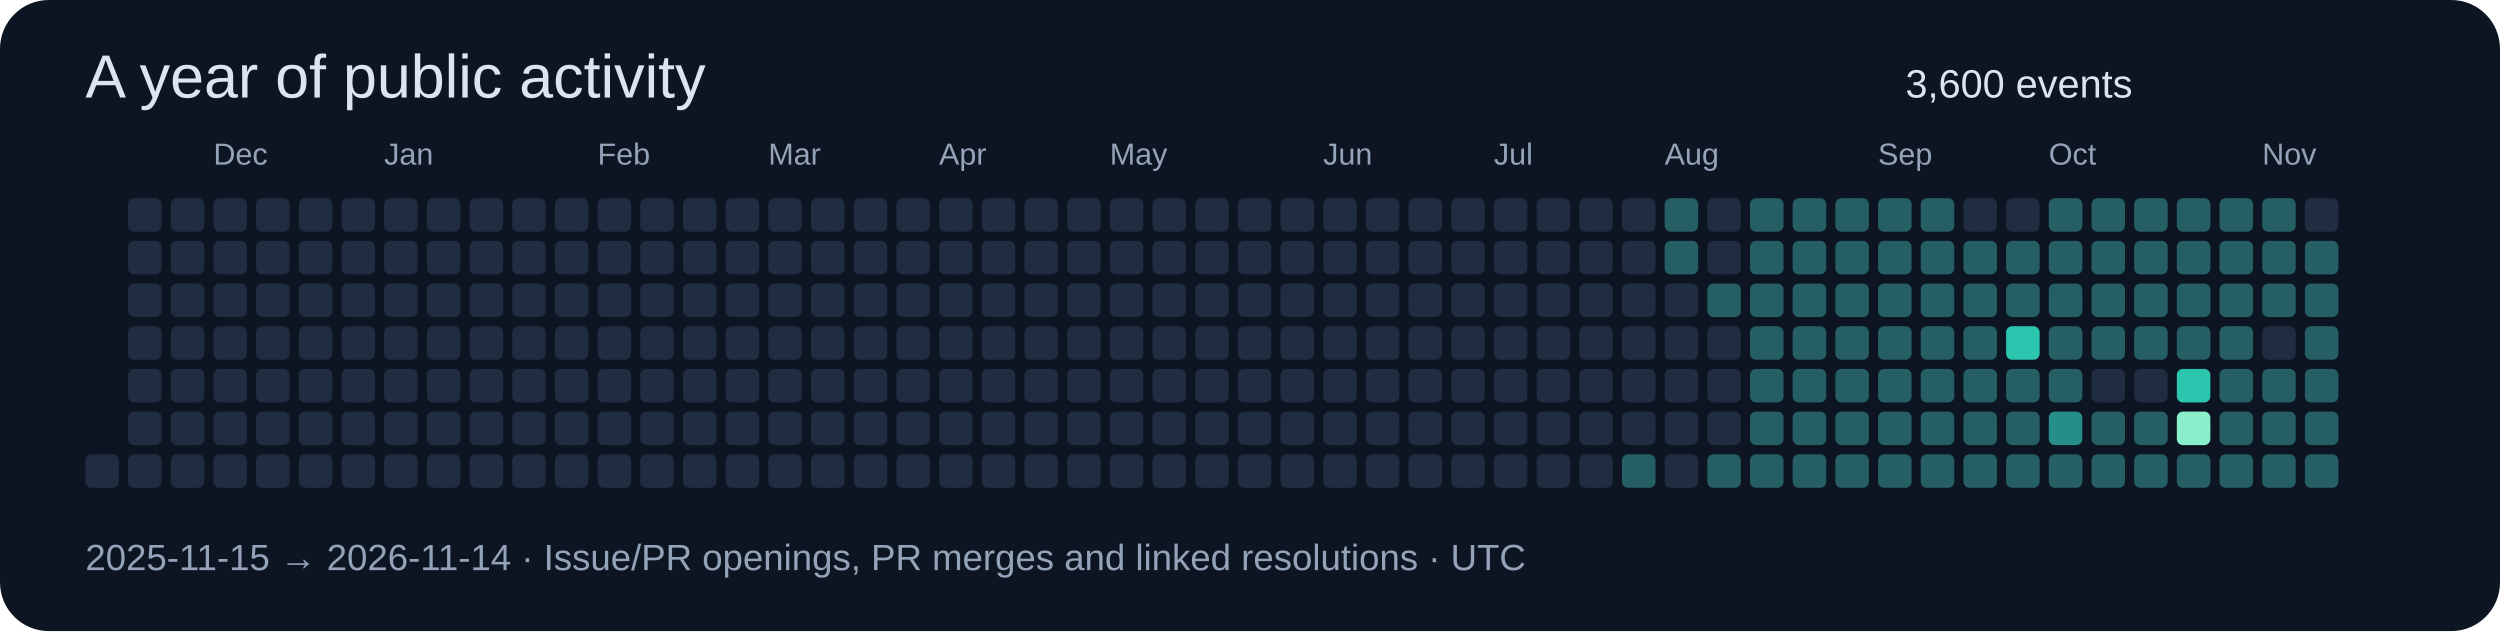
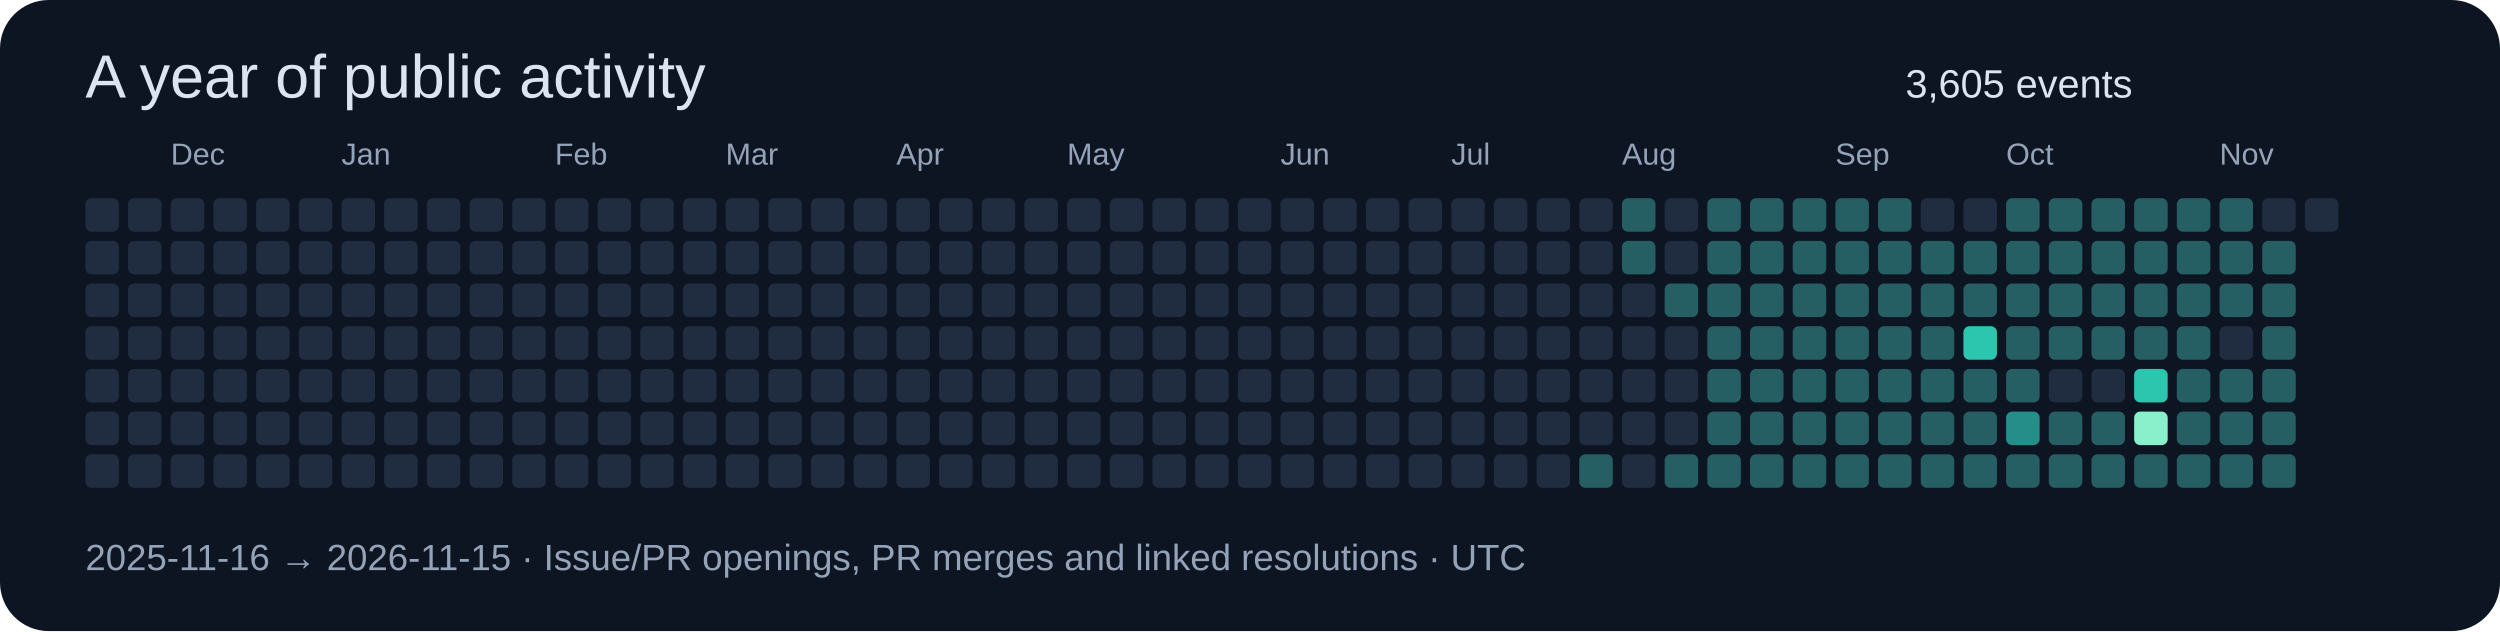
<svg xmlns="http://www.w3.org/2000/svg" width="820" height="207" viewBox="0 0 820 207" role="img">
  <rect width="820" height="207" rx="16" fill="#0d1422" />
  <g font-family="Segoe UI,Arial,sans-serif">
    <text x="28" y="32" font-size="20" fill="#dbe4f0">A year of public activity</text>
-     <text x="625" y="32" font-size="13" fill="#dbe4f0">3,600 events</text>
+     <text x="625" y="32" font-size="13" fill="#dbe4f0">3,605 events</text>
+     <rect x="28" y="65" width="11" height="11" rx="2" fill="#202c40" />
+     <rect x="28" y="79" width="11" height="11" rx="2" fill="#202c40" />
+     <rect x="28" y="93" width="11" height="11" rx="2" fill="#202c40" />
+     <rect x="28" y="107" width="11" height="11" rx="2" fill="#202c40" />
+     <rect x="28" y="121" width="11" height="11" rx="2" fill="#202c40" />
+     <rect x="28" y="135" width="11" height="11" rx="2" fill="#202c40" />
    <rect x="28" y="149" width="11" height="11" rx="2" fill="#202c40" />
    <rect x="42" y="65" width="11" height="11" rx="2" fill="#202c40" />
    <rect x="42" y="79" width="11" height="11" rx="2" fill="#202c40" />
    <rect x="42" y="93" width="11" height="11" rx="2" fill="#202c40" />
    <rect x="42" y="107" width="11" height="11" rx="2" fill="#202c40" />
    <rect x="42" y="121" width="11" height="11" rx="2" fill="#202c40" />
    <rect x="42" y="135" width="11" height="11" rx="2" fill="#202c40" />
    <rect x="42" y="149" width="11" height="11" rx="2" fill="#202c40" />
    <rect x="56" y="65" width="11" height="11" rx="2" fill="#202c40" />
+     <text x="56" y="54" font-size="10" fill="#94a3b8">Dec</text>
    <rect x="56" y="79" width="11" height="11" rx="2" fill="#202c40" />
    <rect x="56" y="93" width="11" height="11" rx="2" fill="#202c40" />
    <rect x="56" y="107" width="11" height="11" rx="2" fill="#202c40" />
    <rect x="56" y="121" width="11" height="11" rx="2" fill="#202c40" />
    <rect x="56" y="135" width="11" height="11" rx="2" fill="#202c40" />
    <rect x="56" y="149" width="11" height="11" rx="2" fill="#202c40" />
    <rect x="70" y="65" width="11" height="11" rx="2" fill="#202c40" />
-     <text x="70" y="54" font-size="10" fill="#94a3b8">Dec</text>
    <rect x="70" y="79" width="11" height="11" rx="2" fill="#202c40" />
    <rect x="70" y="93" width="11" height="11" rx="2" fill="#202c40" />
    <rect x="70" y="107" width="11" height="11" rx="2" fill="#202c40" />
    <rect x="70" y="121" width="11" height="11" rx="2" fill="#202c40" />
    <rect x="70" y="135" width="11" height="11" rx="2" fill="#202c40" />
    <rect x="70" y="149" width="11" height="11" rx="2" fill="#202c40" />
    <rect x="84" y="65" width="11" height="11" rx="2" fill="#202c40" />
    <rect x="84" y="79" width="11" height="11" rx="2" fill="#202c40" />
    <rect x="84" y="93" width="11" height="11" rx="2" fill="#202c40" />
    <rect x="84" y="107" width="11" height="11" rx="2" fill="#202c40" />
    <rect x="84" y="121" width="11" height="11" rx="2" fill="#202c40" />
    <rect x="84" y="135" width="11" height="11" rx="2" fill="#202c40" />
    <rect x="84" y="149" width="11" height="11" rx="2" fill="#202c40" />
    <rect x="98" y="65" width="11" height="11" rx="2" fill="#202c40" />
    <rect x="98" y="79" width="11" height="11" rx="2" fill="#202c40" />
    <rect x="98" y="93" width="11" height="11" rx="2" fill="#202c40" />
    <rect x="98" y="107" width="11" height="11" rx="2" fill="#202c40" />
    <rect x="98" y="121" width="11" height="11" rx="2" fill="#202c40" />
    <rect x="98" y="135" width="11" height="11" rx="2" fill="#202c40" />
    <rect x="98" y="149" width="11" height="11" rx="2" fill="#202c40" />
    <rect x="112" y="65" width="11" height="11" rx="2" fill="#202c40" />
    <rect x="112" y="79" width="11" height="11" rx="2" fill="#202c40" />
    <rect x="112" y="93" width="11" height="11" rx="2" fill="#202c40" />
    <rect x="112" y="107" width="11" height="11" rx="2" fill="#202c40" />
+     <text x="112" y="54" font-size="10" fill="#94a3b8">Jan</text>
    <rect x="112" y="121" width="11" height="11" rx="2" fill="#202c40" />
    <rect x="112" y="135" width="11" height="11" rx="2" fill="#202c40" />
    <rect x="112" y="149" width="11" height="11" rx="2" fill="#202c40" />
    <rect x="126" y="65" width="11" height="11" rx="2" fill="#202c40" />
    <rect x="126" y="79" width="11" height="11" rx="2" fill="#202c40" />
    <rect x="126" y="93" width="11" height="11" rx="2" fill="#202c40" />
    <rect x="126" y="107" width="11" height="11" rx="2" fill="#202c40" />
-     <text x="126" y="54" font-size="10" fill="#94a3b8">Jan</text>
    <rect x="126" y="121" width="11" height="11" rx="2" fill="#202c40" />
    <rect x="126" y="135" width="11" height="11" rx="2" fill="#202c40" />
    <rect x="126" y="149" width="11" height="11" rx="2" fill="#202c40" />
    <rect x="140" y="65" width="11" height="11" rx="2" fill="#202c40" />
    <rect x="140" y="79" width="11" height="11" rx="2" fill="#202c40" />
    <rect x="140" y="93" width="11" height="11" rx="2" fill="#202c40" />
    <rect x="140" y="107" width="11" height="11" rx="2" fill="#202c40" />
    <rect x="140" y="121" width="11" height="11" rx="2" fill="#202c40" />
    <rect x="140" y="135" width="11" height="11" rx="2" fill="#202c40" />
    <rect x="140" y="149" width="11" height="11" rx="2" fill="#202c40" />
    <rect x="154" y="65" width="11" height="11" rx="2" fill="#202c40" />
    <rect x="154" y="79" width="11" height="11" rx="2" fill="#202c40" />
    <rect x="154" y="93" width="11" height="11" rx="2" fill="#202c40" />
    <rect x="154" y="107" width="11" height="11" rx="2" fill="#202c40" />
    <rect x="154" y="121" width="11" height="11" rx="2" fill="#202c40" />
    <rect x="154" y="135" width="11" height="11" rx="2" fill="#202c40" />
    <rect x="154" y="149" width="11" height="11" rx="2" fill="#202c40" />
    <rect x="168" y="65" width="11" height="11" rx="2" fill="#202c40" />
    <rect x="168" y="79" width="11" height="11" rx="2" fill="#202c40" />
    <rect x="168" y="93" width="11" height="11" rx="2" fill="#202c40" />
    <rect x="168" y="107" width="11" height="11" rx="2" fill="#202c40" />
    <rect x="168" y="121" width="11" height="11" rx="2" fill="#202c40" />
    <rect x="168" y="135" width="11" height="11" rx="2" fill="#202c40" />
    <rect x="168" y="149" width="11" height="11" rx="2" fill="#202c40" />
+     <text x="182" y="54" font-size="10" fill="#94a3b8">Feb</text>
    <rect x="182" y="65" width="11" height="11" rx="2" fill="#202c40" />
    <rect x="182" y="79" width="11" height="11" rx="2" fill="#202c40" />
    <rect x="182" y="93" width="11" height="11" rx="2" fill="#202c40" />
    <rect x="182" y="107" width="11" height="11" rx="2" fill="#202c40" />
    <rect x="182" y="121" width="11" height="11" rx="2" fill="#202c40" />
    <rect x="182" y="135" width="11" height="11" rx="2" fill="#202c40" />
    <rect x="182" y="149" width="11" height="11" rx="2" fill="#202c40" />
-     <text x="196" y="54" font-size="10" fill="#94a3b8">Feb</text>
    <rect x="196" y="65" width="11" height="11" rx="2" fill="#202c40" />
    <rect x="196" y="79" width="11" height="11" rx="2" fill="#202c40" />
    <rect x="196" y="93" width="11" height="11" rx="2" fill="#202c40" />
    <rect x="196" y="107" width="11" height="11" rx="2" fill="#202c40" />
    <rect x="196" y="121" width="11" height="11" rx="2" fill="#202c40" />
    <rect x="196" y="135" width="11" height="11" rx="2" fill="#202c40" />
    <rect x="196" y="149" width="11" height="11" rx="2" fill="#202c40" />
    <rect x="210" y="65" width="11" height="11" rx="2" fill="#202c40" />
    <rect x="210" y="79" width="11" height="11" rx="2" fill="#202c40" />
    <rect x="210" y="93" width="11" height="11" rx="2" fill="#202c40" />
    <rect x="210" y="107" width="11" height="11" rx="2" fill="#202c40" />
    <rect x="210" y="121" width="11" height="11" rx="2" fill="#202c40" />
    <rect x="210" y="135" width="11" height="11" rx="2" fill="#202c40" />
    <rect x="210" y="149" width="11" height="11" rx="2" fill="#202c40" />
    <rect x="224" y="65" width="11" height="11" rx="2" fill="#202c40" />
    <rect x="224" y="79" width="11" height="11" rx="2" fill="#202c40" />
    <rect x="224" y="93" width="11" height="11" rx="2" fill="#202c40" />
    <rect x="224" y="107" width="11" height="11" rx="2" fill="#202c40" />
    <rect x="224" y="121" width="11" height="11" rx="2" fill="#202c40" />
    <rect x="224" y="135" width="11" height="11" rx="2" fill="#202c40" />
    <rect x="224" y="149" width="11" height="11" rx="2" fill="#202c40" />
+     <text x="238" y="54" font-size="10" fill="#94a3b8">Mar</text>
    <rect x="238" y="65" width="11" height="11" rx="2" fill="#202c40" />
    <rect x="238" y="79" width="11" height="11" rx="2" fill="#202c40" />
    <rect x="238" y="93" width="11" height="11" rx="2" fill="#202c40" />
    <rect x="238" y="107" width="11" height="11" rx="2" fill="#202c40" />
    <rect x="238" y="121" width="11" height="11" rx="2" fill="#202c40" />
    <rect x="238" y="135" width="11" height="11" rx="2" fill="#202c40" />
    <rect x="238" y="149" width="11" height="11" rx="2" fill="#202c40" />
-     <text x="252" y="54" font-size="10" fill="#94a3b8">Mar</text>
    <rect x="252" y="65" width="11" height="11" rx="2" fill="#202c40" />
    <rect x="252" y="79" width="11" height="11" rx="2" fill="#202c40" />
    <rect x="252" y="93" width="11" height="11" rx="2" fill="#202c40" />
    <rect x="252" y="107" width="11" height="11" rx="2" fill="#202c40" />
    <rect x="252" y="121" width="11" height="11" rx="2" fill="#202c40" />
    <rect x="252" y="135" width="11" height="11" rx="2" fill="#202c40" />
    <rect x="252" y="149" width="11" height="11" rx="2" fill="#202c40" />
    <rect x="266" y="65" width="11" height="11" rx="2" fill="#202c40" />
    <rect x="266" y="79" width="11" height="11" rx="2" fill="#202c40" />
    <rect x="266" y="93" width="11" height="11" rx="2" fill="#202c40" />
    <rect x="266" y="107" width="11" height="11" rx="2" fill="#202c40" />
    <rect x="266" y="121" width="11" height="11" rx="2" fill="#202c40" />
    <rect x="266" y="135" width="11" height="11" rx="2" fill="#202c40" />
    <rect x="266" y="149" width="11" height="11" rx="2" fill="#202c40" />
    <rect x="280" y="65" width="11" height="11" rx="2" fill="#202c40" />
    <rect x="280" y="79" width="11" height="11" rx="2" fill="#202c40" />
    <rect x="280" y="93" width="11" height="11" rx="2" fill="#202c40" />
    <rect x="280" y="107" width="11" height="11" rx="2" fill="#202c40" />
    <rect x="280" y="121" width="11" height="11" rx="2" fill="#202c40" />
    <rect x="280" y="135" width="11" height="11" rx="2" fill="#202c40" />
    <rect x="280" y="149" width="11" height="11" rx="2" fill="#202c40" />
    <rect x="294" y="65" width="11" height="11" rx="2" fill="#202c40" />
    <rect x="294" y="79" width="11" height="11" rx="2" fill="#202c40" />
    <rect x="294" y="93" width="11" height="11" rx="2" fill="#202c40" />
+     <text x="294" y="54" font-size="10" fill="#94a3b8">Apr</text>
    <rect x="294" y="107" width="11" height="11" rx="2" fill="#202c40" />
    <rect x="294" y="121" width="11" height="11" rx="2" fill="#202c40" />
    <rect x="294" y="135" width="11" height="11" rx="2" fill="#202c40" />
    <rect x="294" y="149" width="11" height="11" rx="2" fill="#202c40" />
    <rect x="308" y="65" width="11" height="11" rx="2" fill="#202c40" />
    <rect x="308" y="79" width="11" height="11" rx="2" fill="#202c40" />
    <rect x="308" y="93" width="11" height="11" rx="2" fill="#202c40" />
-     <text x="308" y="54" font-size="10" fill="#94a3b8">Apr</text>
    <rect x="308" y="107" width="11" height="11" rx="2" fill="#202c40" />
    <rect x="308" y="121" width="11" height="11" rx="2" fill="#202c40" />
    <rect x="308" y="135" width="11" height="11" rx="2" fill="#202c40" />
    <rect x="308" y="149" width="11" height="11" rx="2" fill="#202c40" />
    <rect x="322" y="65" width="11" height="11" rx="2" fill="#202c40" />
    <rect x="322" y="79" width="11" height="11" rx="2" fill="#202c40" />
    <rect x="322" y="93" width="11" height="11" rx="2" fill="#202c40" />
    <rect x="322" y="107" width="11" height="11" rx="2" fill="#202c40" />
    <rect x="322" y="121" width="11" height="11" rx="2" fill="#202c40" />
    <rect x="322" y="135" width="11" height="11" rx="2" fill="#202c40" />
    <rect x="322" y="149" width="11" height="11" rx="2" fill="#202c40" />
    <rect x="336" y="65" width="11" height="11" rx="2" fill="#202c40" />
    <rect x="336" y="79" width="11" height="11" rx="2" fill="#202c40" />
    <rect x="336" y="93" width="11" height="11" rx="2" fill="#202c40" />
    <rect x="336" y="107" width="11" height="11" rx="2" fill="#202c40" />
    <rect x="336" y="121" width="11" height="11" rx="2" fill="#202c40" />
    <rect x="336" y="135" width="11" height="11" rx="2" fill="#202c40" />
    <rect x="336" y="149" width="11" height="11" rx="2" fill="#202c40" />
    <rect x="350" y="65" width="11" height="11" rx="2" fill="#202c40" />
    <rect x="350" y="79" width="11" height="11" rx="2" fill="#202c40" />
    <rect x="350" y="93" width="11" height="11" rx="2" fill="#202c40" />
    <rect x="350" y="107" width="11" height="11" rx="2" fill="#202c40" />
    <rect x="350" y="121" width="11" height="11" rx="2" fill="#202c40" />
+     <text x="350" y="54" font-size="10" fill="#94a3b8">May</text>
    <rect x="350" y="135" width="11" height="11" rx="2" fill="#202c40" />
    <rect x="350" y="149" width="11" height="11" rx="2" fill="#202c40" />
    <rect x="364" y="65" width="11" height="11" rx="2" fill="#202c40" />
    <rect x="364" y="79" width="11" height="11" rx="2" fill="#202c40" />
    <rect x="364" y="93" width="11" height="11" rx="2" fill="#202c40" />
    <rect x="364" y="107" width="11" height="11" rx="2" fill="#202c40" />
    <rect x="364" y="121" width="11" height="11" rx="2" fill="#202c40" />
-     <text x="364" y="54" font-size="10" fill="#94a3b8">May</text>
    <rect x="364" y="135" width="11" height="11" rx="2" fill="#202c40" />
    <rect x="364" y="149" width="11" height="11" rx="2" fill="#202c40" />
    <rect x="378" y="65" width="11" height="11" rx="2" fill="#202c40" />
    <rect x="378" y="79" width="11" height="11" rx="2" fill="#202c40" />
    <rect x="378" y="93" width="11" height="11" rx="2" fill="#202c40" />
    <rect x="378" y="107" width="11" height="11" rx="2" fill="#202c40" />
    <rect x="378" y="121" width="11" height="11" rx="2" fill="#202c40" />
    <rect x="378" y="135" width="11" height="11" rx="2" fill="#202c40" />
    <rect x="378" y="149" width="11" height="11" rx="2" fill="#202c40" />
    <rect x="392" y="65" width="11" height="11" rx="2" fill="#202c40" />
    <rect x="392" y="79" width="11" height="11" rx="2" fill="#202c40" />
    <rect x="392" y="93" width="11" height="11" rx="2" fill="#202c40" />
    <rect x="392" y="107" width="11" height="11" rx="2" fill="#202c40" />
    <rect x="392" y="121" width="11" height="11" rx="2" fill="#202c40" />
    <rect x="392" y="135" width="11" height="11" rx="2" fill="#202c40" />
    <rect x="392" y="149" width="11" height="11" rx="2" fill="#202c40" />
    <rect x="406" y="65" width="11" height="11" rx="2" fill="#202c40" />
    <rect x="406" y="79" width="11" height="11" rx="2" fill="#202c40" />
    <rect x="406" y="93" width="11" height="11" rx="2" fill="#202c40" />
    <rect x="406" y="107" width="11" height="11" rx="2" fill="#202c40" />
    <rect x="406" y="121" width="11" height="11" rx="2" fill="#202c40" />
    <rect x="406" y="135" width="11" height="11" rx="2" fill="#202c40" />
    <rect x="406" y="149" width="11" height="11" rx="2" fill="#202c40" />
    <rect x="420" y="65" width="11" height="11" rx="2" fill="#202c40" />
+     <text x="420" y="54" font-size="10" fill="#94a3b8">Jun</text>
    <rect x="420" y="79" width="11" height="11" rx="2" fill="#202c40" />
    <rect x="420" y="93" width="11" height="11" rx="2" fill="#202c40" />
    <rect x="420" y="107" width="11" height="11" rx="2" fill="#202c40" />
    <rect x="420" y="121" width="11" height="11" rx="2" fill="#202c40" />
    <rect x="420" y="135" width="11" height="11" rx="2" fill="#202c40" />
    <rect x="420" y="149" width="11" height="11" rx="2" fill="#202c40" />
    <rect x="434" y="65" width="11" height="11" rx="2" fill="#202c40" />
-     <text x="434" y="54" font-size="10" fill="#94a3b8">Jun</text>
    <rect x="434" y="79" width="11" height="11" rx="2" fill="#202c40" />
    <rect x="434" y="93" width="11" height="11" rx="2" fill="#202c40" />
    <rect x="434" y="107" width="11" height="11" rx="2" fill="#202c40" />
    <rect x="434" y="121" width="11" height="11" rx="2" fill="#202c40" />
    <rect x="434" y="135" width="11" height="11" rx="2" fill="#202c40" />
    <rect x="434" y="149" width="11" height="11" rx="2" fill="#202c40" />
    <rect x="448" y="65" width="11" height="11" rx="2" fill="#202c40" />
    <rect x="448" y="79" width="11" height="11" rx="2" fill="#202c40" />
    <rect x="448" y="93" width="11" height="11" rx="2" fill="#202c40" />
    <rect x="448" y="107" width="11" height="11" rx="2" fill="#202c40" />
    <rect x="448" y="121" width="11" height="11" rx="2" fill="#202c40" />
    <rect x="448" y="135" width="11" height="11" rx="2" fill="#202c40" />
    <rect x="448" y="149" width="11" height="11" rx="2" fill="#202c40" />
    <rect x="462" y="65" width="11" height="11" rx="2" fill="#202c40" />
    <rect x="462" y="79" width="11" height="11" rx="2" fill="#202c40" />
    <rect x="462" y="93" width="11" height="11" rx="2" fill="#202c40" />
    <rect x="462" y="107" width="11" height="11" rx="2" fill="#202c40" />
    <rect x="462" y="121" width="11" height="11" rx="2" fill="#202c40" />
    <rect x="462" y="135" width="11" height="11" rx="2" fill="#202c40" />
    <rect x="462" y="149" width="11" height="11" rx="2" fill="#202c40" />
    <rect x="476" y="65" width="11" height="11" rx="2" fill="#202c40" />
    <rect x="476" y="79" width="11" height="11" rx="2" fill="#202c40" />
    <rect x="476" y="93" width="11" height="11" rx="2" fill="#202c40" />
+     <text x="476" y="54" font-size="10" fill="#94a3b8">Jul</text>
    <rect x="476" y="107" width="11" height="11" rx="2" fill="#202c40" />
    <rect x="476" y="121" width="11" height="11" rx="2" fill="#202c40" />
    <rect x="476" y="135" width="11" height="11" rx="2" fill="#202c40" />
    <rect x="476" y="149" width="11" height="11" rx="2" fill="#202c40" />
    <rect x="490" y="65" width="11" height="11" rx="2" fill="#202c40" />
    <rect x="490" y="79" width="11" height="11" rx="2" fill="#202c40" />
    <rect x="490" y="93" width="11" height="11" rx="2" fill="#202c40" />
-     <text x="490" y="54" font-size="10" fill="#94a3b8">Jul</text>
    <rect x="490" y="107" width="11" height="11" rx="2" fill="#202c40" />
    <rect x="490" y="121" width="11" height="11" rx="2" fill="#202c40" />
    <rect x="490" y="135" width="11" height="11" rx="2" fill="#202c40" />
    <rect x="490" y="149" width="11" height="11" rx="2" fill="#202c40" />
    <rect x="504" y="65" width="11" height="11" rx="2" fill="#202c40" />
    <rect x="504" y="79" width="11" height="11" rx="2" fill="#202c40" />
    <rect x="504" y="93" width="11" height="11" rx="2" fill="#202c40" />
    <rect x="504" y="107" width="11" height="11" rx="2" fill="#202c40" />
    <rect x="504" y="121" width="11" height="11" rx="2" fill="#202c40" />
    <rect x="504" y="135" width="11" height="11" rx="2" fill="#202c40" />
    <rect x="504" y="149" width="11" height="11" rx="2" fill="#202c40" />
    <rect x="518" y="65" width="11" height="11" rx="2" fill="#202c40" />
    <rect x="518" y="79" width="11" height="11" rx="2" fill="#202c40" />
    <rect x="518" y="93" width="11" height="11" rx="2" fill="#202c40" />
    <rect x="518" y="107" width="11" height="11" rx="2" fill="#202c40" />
    <rect x="518" y="121" width="11" height="11" rx="2" fill="#202c40" />
    <rect x="518" y="135" width="11" height="11" rx="2" fill="#202c40" />
-     <rect x="518" y="149" width="11" height="11" rx="2" fill="#202c40" />
-     <rect x="532" y="65" width="11" height="11" rx="2" fill="#202c40" />
-     <rect x="532" y="79" width="11" height="11" rx="2" fill="#202c40" />
+     <rect x="518" y="149" width="11" height="11" rx="2" fill="#255e63" />
+     <rect x="532" y="65" width="11" height="11" rx="2" fill="#255e63" />
+     <rect x="532" y="79" width="11" height="11" rx="2" fill="#255e63" />
    <rect x="532" y="93" width="11" height="11" rx="2" fill="#202c40" />
    <rect x="532" y="107" width="11" height="11" rx="2" fill="#202c40" />
    <rect x="532" y="121" width="11" height="11" rx="2" fill="#202c40" />
    <rect x="532" y="135" width="11" height="11" rx="2" fill="#202c40" />
-     <rect x="532" y="149" width="11" height="11" rx="2" fill="#255e63" />
-     <rect x="546" y="65" width="11" height="11" rx="2" fill="#255e63" />
-     <rect x="546" y="79" width="11" height="11" rx="2" fill="#255e63" />
-     <rect x="546" y="93" width="11" height="11" rx="2" fill="#202c40" />
+     <text x="532" y="54" font-size="10" fill="#94a3b8">Aug</text>
+     <rect x="532" y="149" width="11" height="11" rx="2" fill="#202c40" />
+     <rect x="546" y="65" width="11" height="11" rx="2" fill="#202c40" />
+     <rect x="546" y="79" width="11" height="11" rx="2" fill="#202c40" />
+     <rect x="546" y="93" width="11" height="11" rx="2" fill="#255e63" />
    <rect x="546" y="107" width="11" height="11" rx="2" fill="#202c40" />
    <rect x="546" y="121" width="11" height="11" rx="2" fill="#202c40" />
    <rect x="546" y="135" width="11" height="11" rx="2" fill="#202c40" />
-     <text x="546" y="54" font-size="10" fill="#94a3b8">Aug</text>
-     <rect x="546" y="149" width="11" height="11" rx="2" fill="#202c40" />
-     <rect x="560" y="65" width="11" height="11" rx="2" fill="#202c40" />
-     <rect x="560" y="79" width="11" height="11" rx="2" fill="#202c40" />
+     <rect x="546" y="149" width="11" height="11" rx="2" fill="#255e63" />
+     <rect x="560" y="65" width="11" height="11" rx="2" fill="#255e63" />
+     <rect x="560" y="79" width="11" height="11" rx="2" fill="#255e63" />
    <rect x="560" y="93" width="11" height="11" rx="2" fill="#255e63" />
-     <rect x="560" y="107" width="11" height="11" rx="2" fill="#202c40" />
-     <rect x="560" y="121" width="11" height="11" rx="2" fill="#202c40" />
-     <rect x="560" y="135" width="11" height="11" rx="2" fill="#202c40" />
+     <rect x="560" y="107" width="11" height="11" rx="2" fill="#255e63" />
+     <rect x="560" y="121" width="11" height="11" rx="2" fill="#255e63" />
+     <rect x="560" y="135" width="11" height="11" rx="2" fill="#255e63" />
    <rect x="560" y="149" width="11" height="11" rx="2" fill="#255e63" />
    <rect x="574" y="65" width="11" height="11" rx="2" fill="#255e63" />
    <rect x="574" y="79" width="11" height="11" rx="2" fill="#255e63" />
    <rect x="574" y="93" width="11" height="11" rx="2" fill="#255e63" />
    <rect x="574" y="107" width="11" height="11" rx="2" fill="#255e63" />
    <rect x="574" y="121" width="11" height="11" rx="2" fill="#255e63" />
    <rect x="574" y="135" width="11" height="11" rx="2" fill="#255e63" />
    <rect x="574" y="149" width="11" height="11" rx="2" fill="#255e63" />
    <rect x="588" y="65" width="11" height="11" rx="2" fill="#255e63" />
    <rect x="588" y="79" width="11" height="11" rx="2" fill="#255e63" />
    <rect x="588" y="93" width="11" height="11" rx="2" fill="#255e63" />
    <rect x="588" y="107" width="11" height="11" rx="2" fill="#255e63" />
    <rect x="588" y="121" width="11" height="11" rx="2" fill="#255e63" />
    <rect x="588" y="135" width="11" height="11" rx="2" fill="#255e63" />
    <rect x="588" y="149" width="11" height="11" rx="2" fill="#255e63" />
    <rect x="602" y="65" width="11" height="11" rx="2" fill="#255e63" />
    <rect x="602" y="79" width="11" height="11" rx="2" fill="#255e63" />
+     <text x="602" y="54" font-size="10" fill="#94a3b8">Sep</text>
    <rect x="602" y="93" width="11" height="11" rx="2" fill="#255e63" />
    <rect x="602" y="107" width="11" height="11" rx="2" fill="#255e63" />
    <rect x="602" y="121" width="11" height="11" rx="2" fill="#255e63" />
    <rect x="602" y="135" width="11" height="11" rx="2" fill="#255e63" />
    <rect x="602" y="149" width="11" height="11" rx="2" fill="#255e63" />
    <rect x="616" y="65" width="11" height="11" rx="2" fill="#255e63" />
    <rect x="616" y="79" width="11" height="11" rx="2" fill="#255e63" />
-     <text x="616" y="54" font-size="10" fill="#94a3b8">Sep</text>
    <rect x="616" y="93" width="11" height="11" rx="2" fill="#255e63" />
    <rect x="616" y="107" width="11" height="11" rx="2" fill="#255e63" />
    <rect x="616" y="121" width="11" height="11" rx="2" fill="#255e63" />
    <rect x="616" y="135" width="11" height="11" rx="2" fill="#255e63" />
    <rect x="616" y="149" width="11" height="11" rx="2" fill="#255e63" />
-     <rect x="630" y="65" width="11" height="11" rx="2" fill="#255e63" />
+     <rect x="630" y="65" width="11" height="11" rx="2" fill="#202c40" />
    <rect x="630" y="79" width="11" height="11" rx="2" fill="#255e63" />
    <rect x="630" y="93" width="11" height="11" rx="2" fill="#255e63" />
    <rect x="630" y="107" width="11" height="11" rx="2" fill="#255e63" />
    <rect x="630" y="121" width="11" height="11" rx="2" fill="#255e63" />
    <rect x="630" y="135" width="11" height="11" rx="2" fill="#255e63" />
    <rect x="630" y="149" width="11" height="11" rx="2" fill="#255e63" />
    <rect x="644" y="65" width="11" height="11" rx="2" fill="#202c40" />
    <rect x="644" y="79" width="11" height="11" rx="2" fill="#255e63" />
    <rect x="644" y="93" width="11" height="11" rx="2" fill="#255e63" />
-     <rect x="644" y="107" width="11" height="11" rx="2" fill="#255e63" />
+     <rect x="644" y="107" width="11" height="11" rx="2" fill="#2cc5ae" />
    <rect x="644" y="121" width="11" height="11" rx="2" fill="#255e63" />
    <rect x="644" y="135" width="11" height="11" rx="2" fill="#255e63" />
    <rect x="644" y="149" width="11" height="11" rx="2" fill="#255e63" />
-     <rect x="658" y="65" width="11" height="11" rx="2" fill="#202c40" />
+     <rect x="658" y="65" width="11" height="11" rx="2" fill="#255e63" />
    <rect x="658" y="79" width="11" height="11" rx="2" fill="#255e63" />
    <rect x="658" y="93" width="11" height="11" rx="2" fill="#255e63" />
-     <rect x="658" y="107" width="11" height="11" rx="2" fill="#2cc5ae" />
+     <rect x="658" y="107" width="11" height="11" rx="2" fill="#255e63" />
+     <text x="658" y="54" font-size="10" fill="#94a3b8">Oct</text>
    <rect x="658" y="121" width="11" height="11" rx="2" fill="#255e63" />
-     <rect x="658" y="135" width="11" height="11" rx="2" fill="#255e63" />
+     <rect x="658" y="135" width="11" height="11" rx="2" fill="#268e88" />
    <rect x="658" y="149" width="11" height="11" rx="2" fill="#255e63" />
    <rect x="672" y="65" width="11" height="11" rx="2" fill="#255e63" />
    <rect x="672" y="79" width="11" height="11" rx="2" fill="#255e63" />
    <rect x="672" y="93" width="11" height="11" rx="2" fill="#255e63" />
    <rect x="672" y="107" width="11" height="11" rx="2" fill="#255e63" />
-     <text x="672" y="54" font-size="10" fill="#94a3b8">Oct</text>
-     <rect x="672" y="121" width="11" height="11" rx="2" fill="#255e63" />
-     <rect x="672" y="135" width="11" height="11" rx="2" fill="#268e88" />
+     <rect x="672" y="121" width="11" height="11" rx="2" fill="#202c40" />
+     <rect x="672" y="135" width="11" height="11" rx="2" fill="#255e63" />
    <rect x="672" y="149" width="11" height="11" rx="2" fill="#255e63" />
    <rect x="686" y="65" width="11" height="11" rx="2" fill="#255e63" />
    <rect x="686" y="79" width="11" height="11" rx="2" fill="#255e63" />
    <rect x="686" y="93" width="11" height="11" rx="2" fill="#255e63" />
    <rect x="686" y="107" width="11" height="11" rx="2" fill="#255e63" />
    <rect x="686" y="121" width="11" height="11" rx="2" fill="#202c40" />
    <rect x="686" y="135" width="11" height="11" rx="2" fill="#255e63" />
    <rect x="686" y="149" width="11" height="11" rx="2" fill="#255e63" />
    <rect x="700" y="65" width="11" height="11" rx="2" fill="#255e63" />
    <rect x="700" y="79" width="11" height="11" rx="2" fill="#255e63" />
    <rect x="700" y="93" width="11" height="11" rx="2" fill="#255e63" />
    <rect x="700" y="107" width="11" height="11" rx="2" fill="#255e63" />
-     <rect x="700" y="121" width="11" height="11" rx="2" fill="#202c40" />
-     <rect x="700" y="135" width="11" height="11" rx="2" fill="#255e63" />
+     <rect x="700" y="121" width="11" height="11" rx="2" fill="#2cc5ae" />
+     <rect x="700" y="135" width="11" height="11" rx="2" fill="#8af0cc" />
    <rect x="700" y="149" width="11" height="11" rx="2" fill="#255e63" />
    <rect x="714" y="65" width="11" height="11" rx="2" fill="#255e63" />
    <rect x="714" y="79" width="11" height="11" rx="2" fill="#255e63" />
    <rect x="714" y="93" width="11" height="11" rx="2" fill="#255e63" />
    <rect x="714" y="107" width="11" height="11" rx="2" fill="#255e63" />
-     <rect x="714" y="121" width="11" height="11" rx="2" fill="#2cc5ae" />
-     <rect x="714" y="135" width="11" height="11" rx="2" fill="#8af0cc" />
+     <rect x="714" y="121" width="11" height="11" rx="2" fill="#255e63" />
+     <rect x="714" y="135" width="11" height="11" rx="2" fill="#255e63" />
    <rect x="714" y="149" width="11" height="11" rx="2" fill="#255e63" />
+     <text x="728" y="54" font-size="10" fill="#94a3b8">Nov</text>
    <rect x="728" y="65" width="11" height="11" rx="2" fill="#255e63" />
    <rect x="728" y="79" width="11" height="11" rx="2" fill="#255e63" />
    <rect x="728" y="93" width="11" height="11" rx="2" fill="#255e63" />
-     <rect x="728" y="107" width="11" height="11" rx="2" fill="#255e63" />
+     <rect x="728" y="107" width="11" height="11" rx="2" fill="#202c40" />
    <rect x="728" y="121" width="11" height="11" rx="2" fill="#255e63" />
    <rect x="728" y="135" width="11" height="11" rx="2" fill="#255e63" />
    <rect x="728" y="149" width="11" height="11" rx="2" fill="#255e63" />
-     <text x="742" y="54" font-size="10" fill="#94a3b8">Nov</text>
-     <rect x="742" y="65" width="11" height="11" rx="2" fill="#255e63" />
+     <rect x="742" y="65" width="11" height="11" rx="2" fill="#202c40" />
    <rect x="742" y="79" width="11" height="11" rx="2" fill="#255e63" />
    <rect x="742" y="93" width="11" height="11" rx="2" fill="#255e63" />
-     <rect x="742" y="107" width="11" height="11" rx="2" fill="#202c40" />
+     <rect x="742" y="107" width="11" height="11" rx="2" fill="#255e63" />
    <rect x="742" y="121" width="11" height="11" rx="2" fill="#255e63" />
    <rect x="742" y="135" width="11" height="11" rx="2" fill="#255e63" />
    <rect x="742" y="149" width="11" height="11" rx="2" fill="#255e63" />
    <rect x="756" y="65" width="11" height="11" rx="2" fill="#202c40" />
-     <rect x="756" y="79" width="11" height="11" rx="2" fill="#255e63" />
-     <rect x="756" y="93" width="11" height="11" rx="2" fill="#255e63" />
-     <rect x="756" y="107" width="11" height="11" rx="2" fill="#255e63" />
-     <rect x="756" y="121" width="11" height="11" rx="2" fill="#255e63" />
-     <rect x="756" y="135" width="11" height="11" rx="2" fill="#255e63" />
-     <rect x="756" y="149" width="11" height="11" rx="2" fill="#255e63" />
-     <text x="28" y="187" font-size="12" fill="#94a3b8">2025-11-15 → 2026-11-14 · Issue/PR openings, PR merges and linked resolutions · UTC</text>
+     <text x="28" y="187" font-size="12" fill="#94a3b8">2025-11-16 → 2026-11-15 · Issue/PR openings, PR merges and linked resolutions · UTC</text>
  </g>
</svg>
